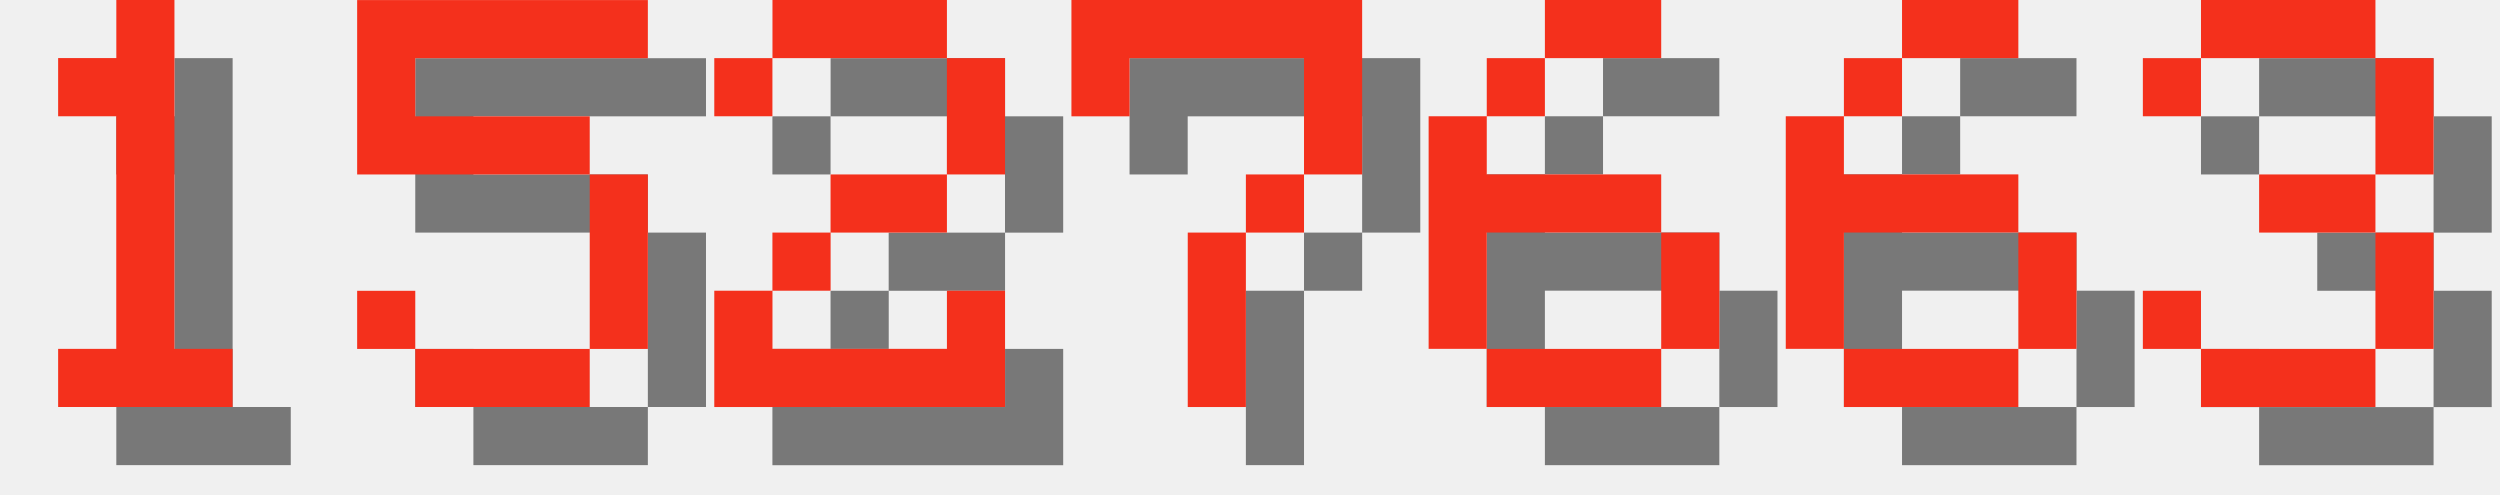
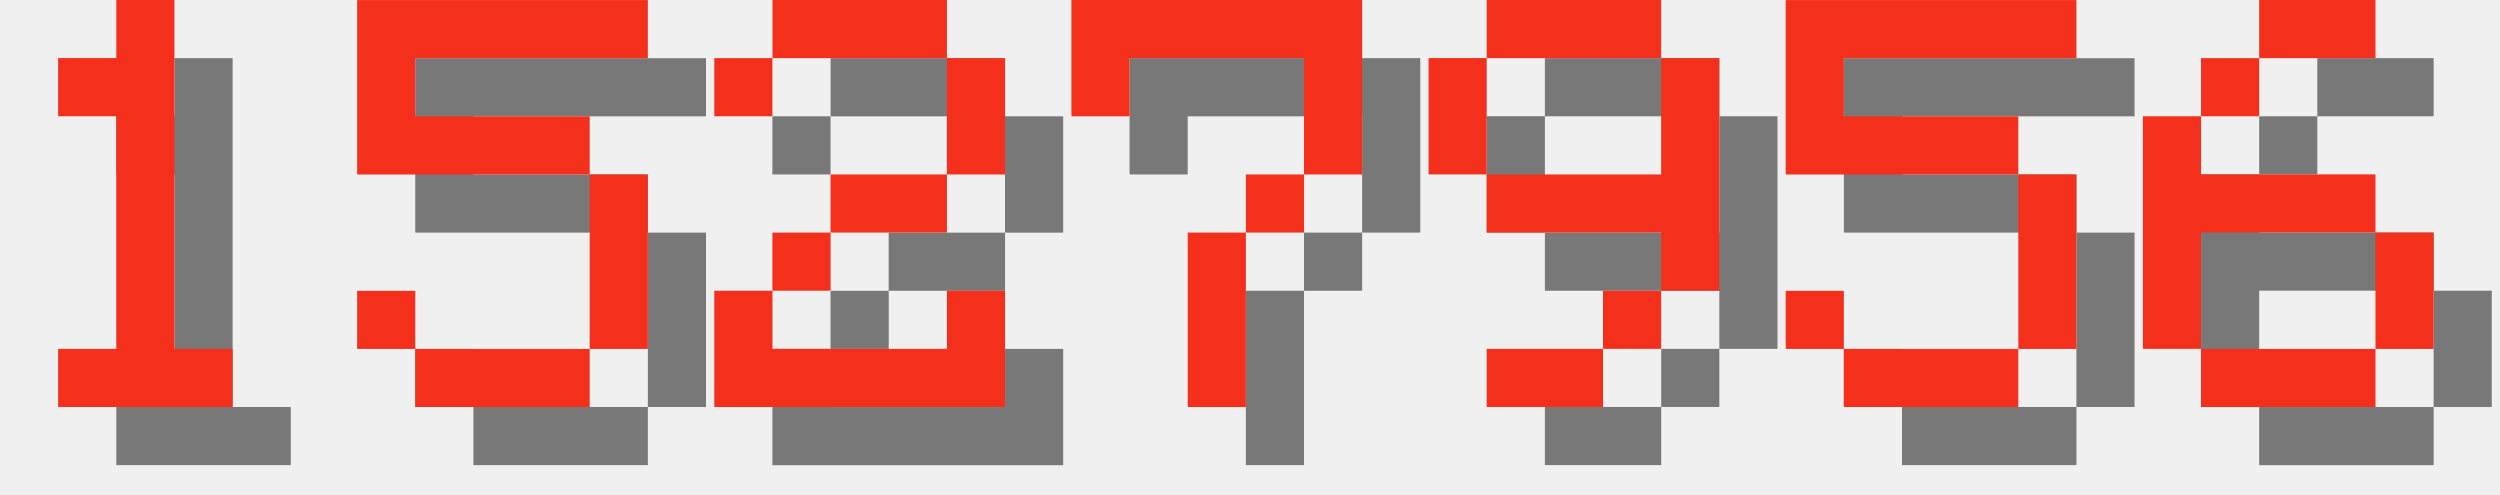
<svg xmlns="http://www.w3.org/2000/svg" version="1.1" width="182.0" height="36">
  <style>
        .text-foreground {
            fill: #F4301C;
        }
        .text-shadow {
            fill: #000000;
            fill-opacity: 0.5;
        }
    </style>
  <g class="digit" id="digit_1" transform="translate(0.0, 0), scale(4)">
    <path id="digit_1_shadow" class="text-shadow" d="m2.117 2.117v1.058h1.058v4.233h-1.058v1.058h3.175v-1.058h-1.058v-6.35h-1.058v1.058h-1.058z" fill-opacity=".5" style="paint-order:stroke fill markers" />
    <path id="digit_1_fg" class="text-foreground" d="m1.058 1.058v1.058h1.058v4.233h-1.058v1.058h3.175v-1.058h-1.058v-6.35h-1.058v1.058h-1.058z" fill="#fff" style="paint-order:stroke fill markers" />
  </g>
  <g class="digit" id="digit_5" transform="translate(26.0, 0), scale(4)">
    <path id="digit_5_shadow" class="text-shadow" d="m1.058 1.058v3.175h4.233v3.175h-3.175v-1.058h-1.058v1.058h1.058v1.058h3.175v-1.058h1.058v-3.175h-1.058v-1.058h-3.175v-1.058h4.233v-1.058h-5.292z" fill-opacity=".5" style="paint-order:stroke fill markers" />
    <path id="digit_5_fg" class="text-foreground" d="m0 0v3.175h4.233v3.175h-3.175v-1.058h-1.058v1.058h1.058v1.058h3.175v-1.058h1.058v-3.175h-1.058v-1.058h-3.175v-1.058h4.233v-1.058h-5.292z" fill="#fff" style="paint-order:stroke fill markers" />
  </g>
  <g class="digit" id="digit_2" transform="translate(52.0, 0), scale(4)">
    <path id="digit_2_shadow" class="text-shadow" d="m1.058 2.117v1.058h1.058v-1.058h3.175v2.117h-2.117v1.058h-1.058v1.058h-1.058v2.117h5.292v-2.117h-1.058v1.058h-3.175v-1.058h1.058v-1.058h2.117v-1.058h1.058v-2.117h-1.058v-1.058h-3.175v1.058h-1.058z" fill-opacity=".5" style="paint-order:stroke fill markers" />
    <path id="digit_2_fg" class="text-foreground" d="m0 1.058v1.058h1.058v-1.058h3.175v2.117h-2.117v1.058h-1.058v1.058h-1.058v2.117h5.292v-2.117h-1.058v1.058h-3.175v-1.058h1.058v-1.058h2.117v-1.058h1.058v-2.117h-1.058v-1.058h-3.175v1.058h-1.058z" fill="#fff" style="paint-order:stroke fill markers" />
  </g>
  <g class="digit" id="digit_7" transform="translate(78.0, 0), scale(4)">
    <path id="digit_7_shadow" class="text-shadow" d="m1.058 1.058 2e-6 2.117h1.058v-1.058h3.175v1.058l2e-7 1.058h-1.058v1.058h-1.058l4e-7 3.175 1.058 1e-7v-3.175h1.058v-1.058h1.058l5e-7 -1.058v-2.117z" fill-opacity=".5" style="paint-order:stroke fill markers" />
    <path id="digit_7_fg" class="text-foreground" d="m0 0 2e-6 2.117h1.058v-1.058h3.175v1.058l2e-7 1.058h-1.058v1.058h-1.058l4e-7 3.175 1.058 1e-7v-3.175h1.058v-1.058h1.058l5e-7 -1.058v-2.117z" fill="#fff" style="paint-order:stroke fill markers" />
  </g>
-   <g class="digit" id="digit_6" transform="translate(104.0, 0), scale(4)">
+   <g class="digit" id="digit_9" transform="translate(104.0, 0), scale(4)">
+     <path id="digit_9_shadow" class="text-shadow" d="m2.117 1.058v1.058h3.175v-1.058h-3.175zm3.175 1.058v2.117h-3.175v1.058h3.175v1.058h1.058v-4.233h-1.058zm0 4.233h-1.058v1.058h1.058v-1.058zm-1.058 1.058h-2.117v1.058h2.117v-1.058zm-2.117-3.175v-2.117h-1.058v2.117h1.058z" fill-opacity=".5" style="paint-order:stroke fill markers" />
+     <path id="digit_9_fg" class="text-foreground" d="m1.058 0v1.058h3.175v-1.058h-3.175zm3.175 1.058v2.117h-3.175v1.058h3.175v1.058h1.058v-4.233h-1.058zm0 4.233h-1.058v1.058h1.058v-1.058zm-1.058 1.058h-2.117v1.058h2.117v-1.058zm-2.117-3.175v-2.117h-1.058v2.117h1.058z" fill="#fff" style="paint-order:stroke fill markers" />
+   </g>
+   <g class="digit" id="digit_5" transform="translate(130.0, 0), scale(4)">
+     <path id="digit_5_shadow" class="text-shadow" d="m1.058 1.058v3.175h4.233v3.175h-3.175v-1.058h-1.058v1.058h1.058v1.058h3.175v-1.058h1.058v-3.175h-1.058v-1.058h-3.175v-1.058h4.233v-1.058h-5.292z" fill-opacity=".5" style="paint-order:stroke fill markers" />
+     <path id="digit_5_fg" class="text-foreground" d="m0 0v3.175h4.233v3.175h-3.175v-1.058h-1.058v1.058h1.058v1.058h3.175v-1.058h1.058v-3.175h-1.058v-1.058h-3.175v-1.058h4.233v-1.058h-5.292z" fill="#fff" style="paint-order:stroke fill markers" />
+   </g>
+   <g class="digit" id="digit_6" transform="translate(156.0, 0), scale(4)">
    <path id="digit_6_shadow" class="text-shadow" d="m3.175 1.058v1.058h2.117v-1.058h-2.117zm0 1.058h-1.058v1.058h1.058v-1.058zm-1.058 1.058h-1.058v4.233h1.058v-2.117h3.175v-1.058h-3.175v-1.058zm3.175 2.117v2.117h1.058v-2.117h-1.058zm0 2.117h-3.175v1.058h3.175v-1.058z" fill-opacity=".5" style="paint-order:stroke fill markers" />
    <path id="digit_6_fg" class="text-foreground" d="m2.117 0v1.058h2.117v-1.058h-2.117zm0 1.058h-1.058v1.058h1.058v-1.058zm-1.058 1.058h-1.058v4.233h1.058v-2.117h3.175v-1.058h-3.175v-1.058zm3.175 2.117v2.117h1.058v-2.117h-1.058zm0 2.117h-3.175v1.058h3.175v-1.058z" fill="#fff" style="paint-order:stroke fill markers" />
  </g>
-   <g class="digit" id="digit_6" transform="translate(130.0, 0), scale(4)">
-     <path id="digit_6_shadow" class="text-shadow" d="m3.175 1.058v1.058h2.117v-1.058h-2.117zm0 1.058h-1.058v1.058h1.058v-1.058zm-1.058 1.058h-1.058v4.233h1.058v-2.117h3.175v-1.058h-3.175v-1.058zm3.175 2.117v2.117h1.058v-2.117h-1.058zm0 2.117h-3.175v1.058h3.175v-1.058z" fill-opacity=".5" style="paint-order:stroke fill markers" />
-     <path id="digit_6_fg" class="text-foreground" d="m2.117 0v1.058h2.117v-1.058h-2.117zm0 1.058h-1.058v1.058h1.058v-1.058zm-1.058 1.058h-1.058v4.233h1.058v-2.117h3.175v-1.058h-3.175v-1.058zm3.175 2.117v2.117h1.058v-2.117h-1.058zm0 2.117h-3.175v1.058h3.175v-1.058z" fill="#fff" style="paint-order:stroke fill markers" />
-   </g>
-   <g class="digit" id="digit_3" transform="translate(156.0, 0), scale(4)">
-     <path id="digit_3_shadow" class="text-shadow" d="m1.058 2.117v1.058h1.058v-1.058h3.175v2.117h-2.117v1.058h2.117v2.117h-3.175v-1.058h-1.058v1.058h1.058v1.058h3.175v-1.058h1.058v-2.117h-1.058v-1.058h1.058v-2.117h-1.058v-1.058h-3.175v1.058h-1.058z" fill-opacity=".5" style="paint-order:stroke fill markers" />
-     <path id="digit_3_fg" class="text-foreground" d="m0 1.058v1.058h1.058v-1.058h3.175v2.117h-2.117v1.058h2.117v2.117h-3.175v-1.058h-1.058v1.058h1.058v1.058h3.175v-1.058h1.058v-2.117h-1.058v-1.058h1.058v-2.117h-1.058v-1.058h-3.175v1.058h-1.058z" fill="#fff" style="paint-order:stroke fill markers" />
-   </g>
</svg>
